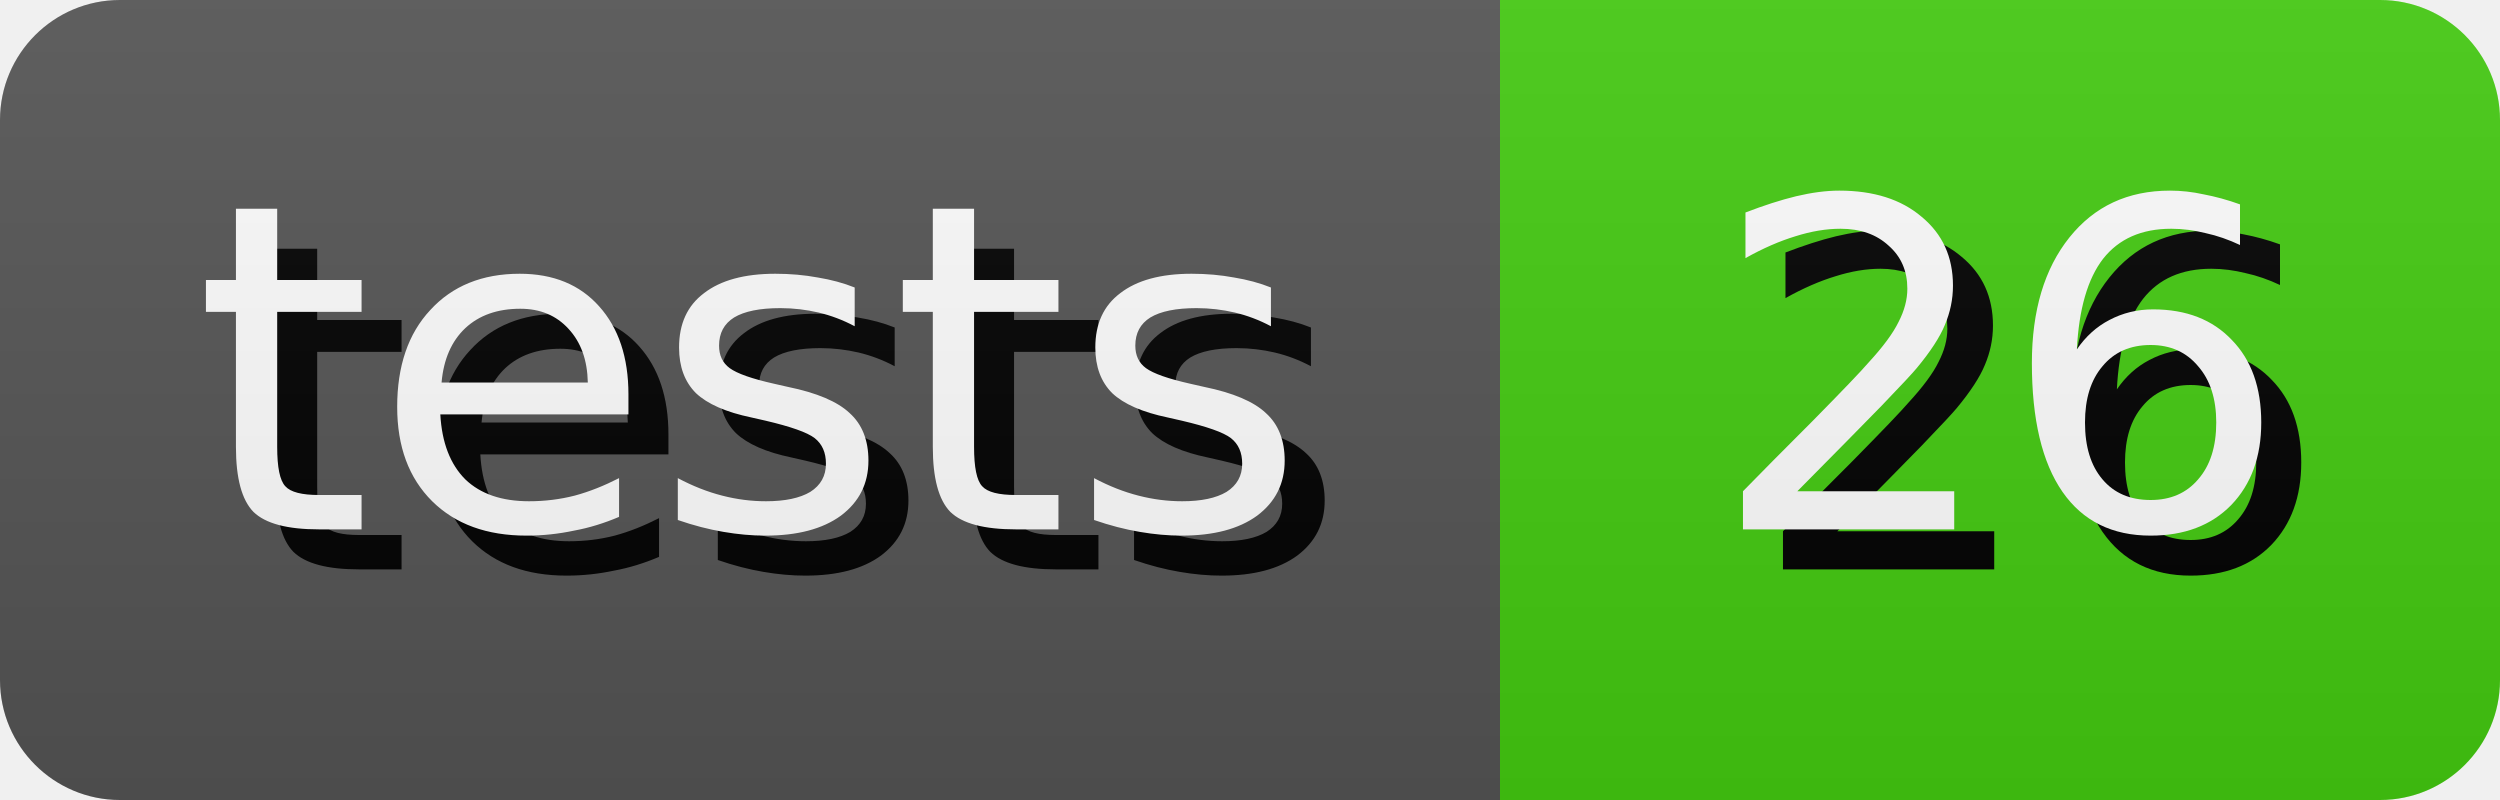
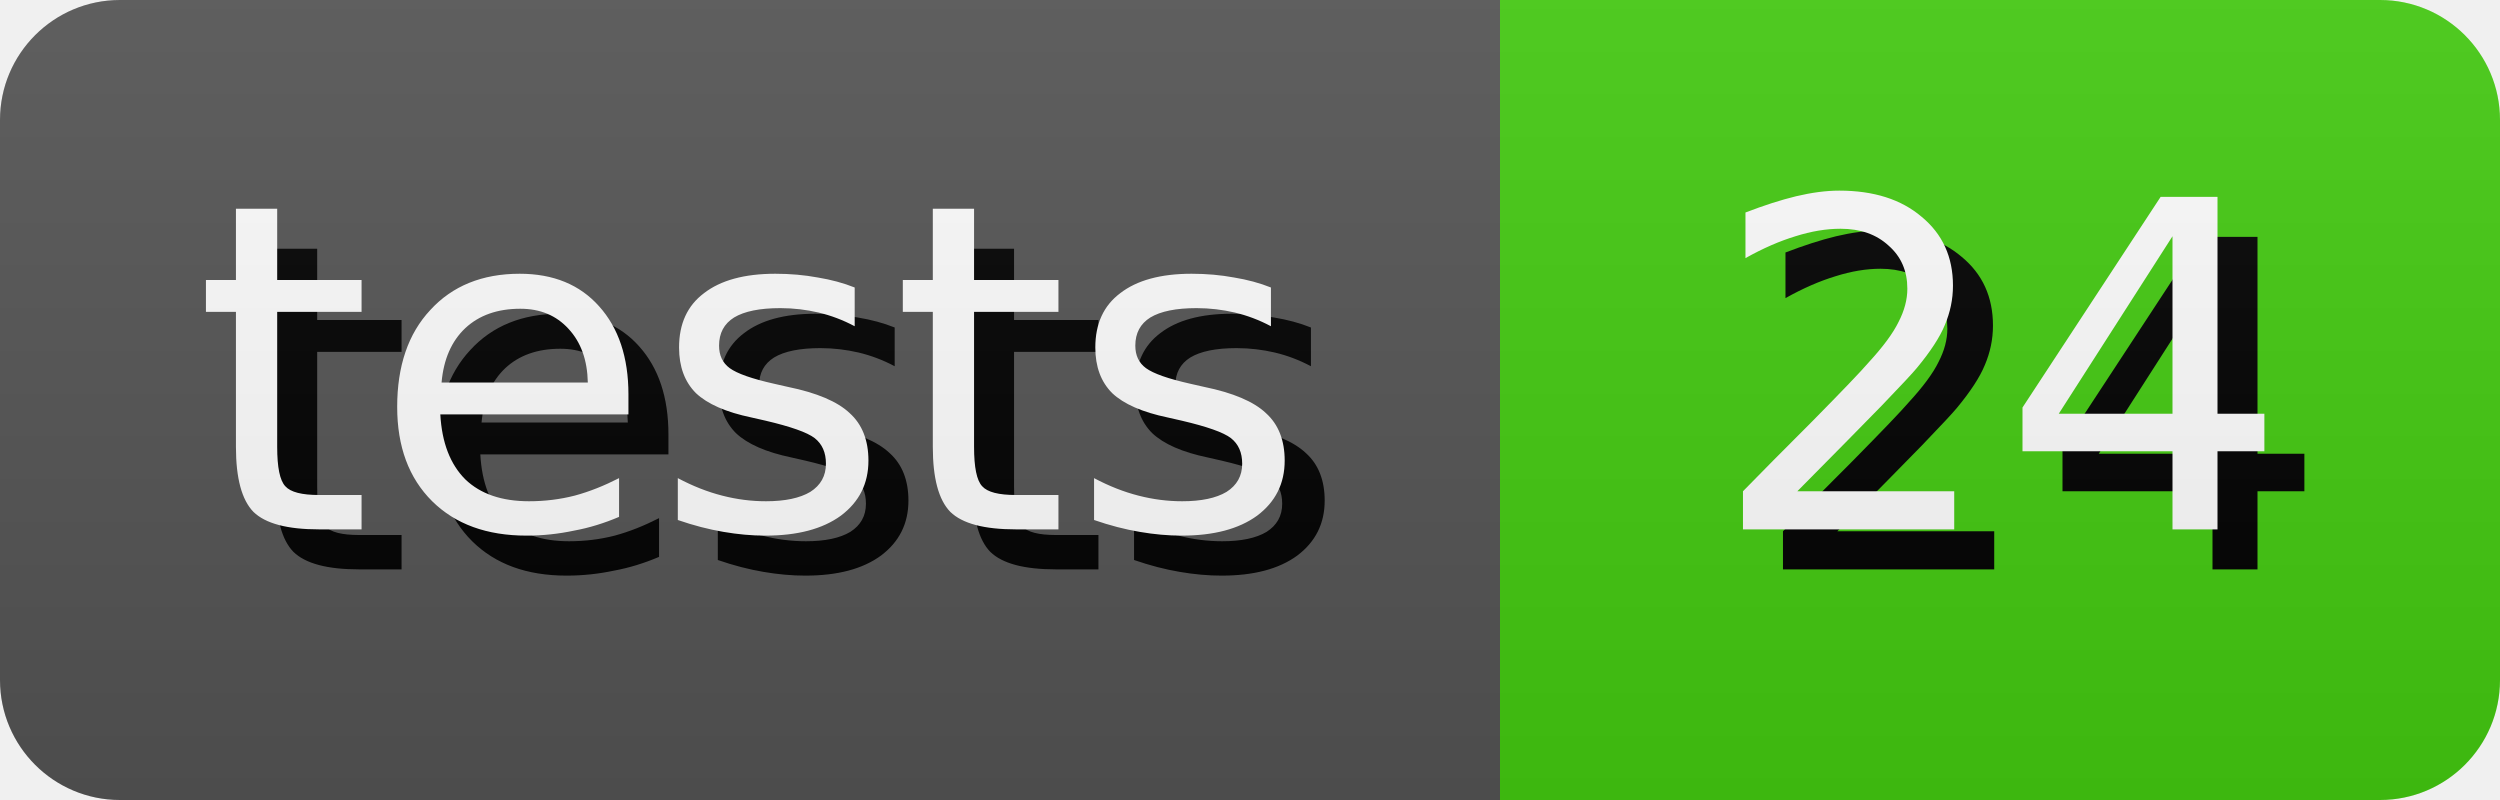
- <svg xmlns="http://www.w3.org/2000/svg" width="62.5" height="20" role="img" aria-label="tests: 26">
+ <svg xmlns="http://www.w3.org/2000/svg" width="62.5" height="20" role="img" aria-label="tests: 24">
  <style>
        rect {
            height: 20px;
        }

        text {
            text-rendering: geometricPrecision;
            dominant-baseline: middle;
            text-anchor: middle;
            font-family: Verdana,Geneva,DejaVu Sans,sans-serif;
            font-size: 11.4px;
            fill: #fff;
        }

        .shadow {
            transform: translate(1px, 1px);
            fill: #010101;
        }
    </style>
  <linearGradient id="s" x2="0" y2="100%">
    <stop offset="0" stop-color="#bbb" stop-opacity=".1" />
    <stop offset="1" stop-opacity=".1" />
  </linearGradient>
  <clipPath id="r">
    <rect width="100%" rx="3" fill="#fff" />
  </clipPath>
  <g clip-path="url(#r)">
    <g>
      <rect width="37.5" fill="#555" />
      <text x="18.75" y="10.0" class="shadow">tests</text>
      <text x="18.75" y="10.0">tests</text>
    </g>
    <g transform="translate(37.5 0)">
      <rect width="25.0" fill="#4c1" />
-       <text x="12.5" y="10.0" class="shadow">26</text>
-       <text x="12.5" y="10.0">26</text>
+       <text x="12.5" y="10.0" class="shadow">24</text>
+       <text x="12.5" y="10.0">24</text>
    </g>
    <rect width="100%" height="100%" fill="url(#s)" />
  </g>
</svg>
